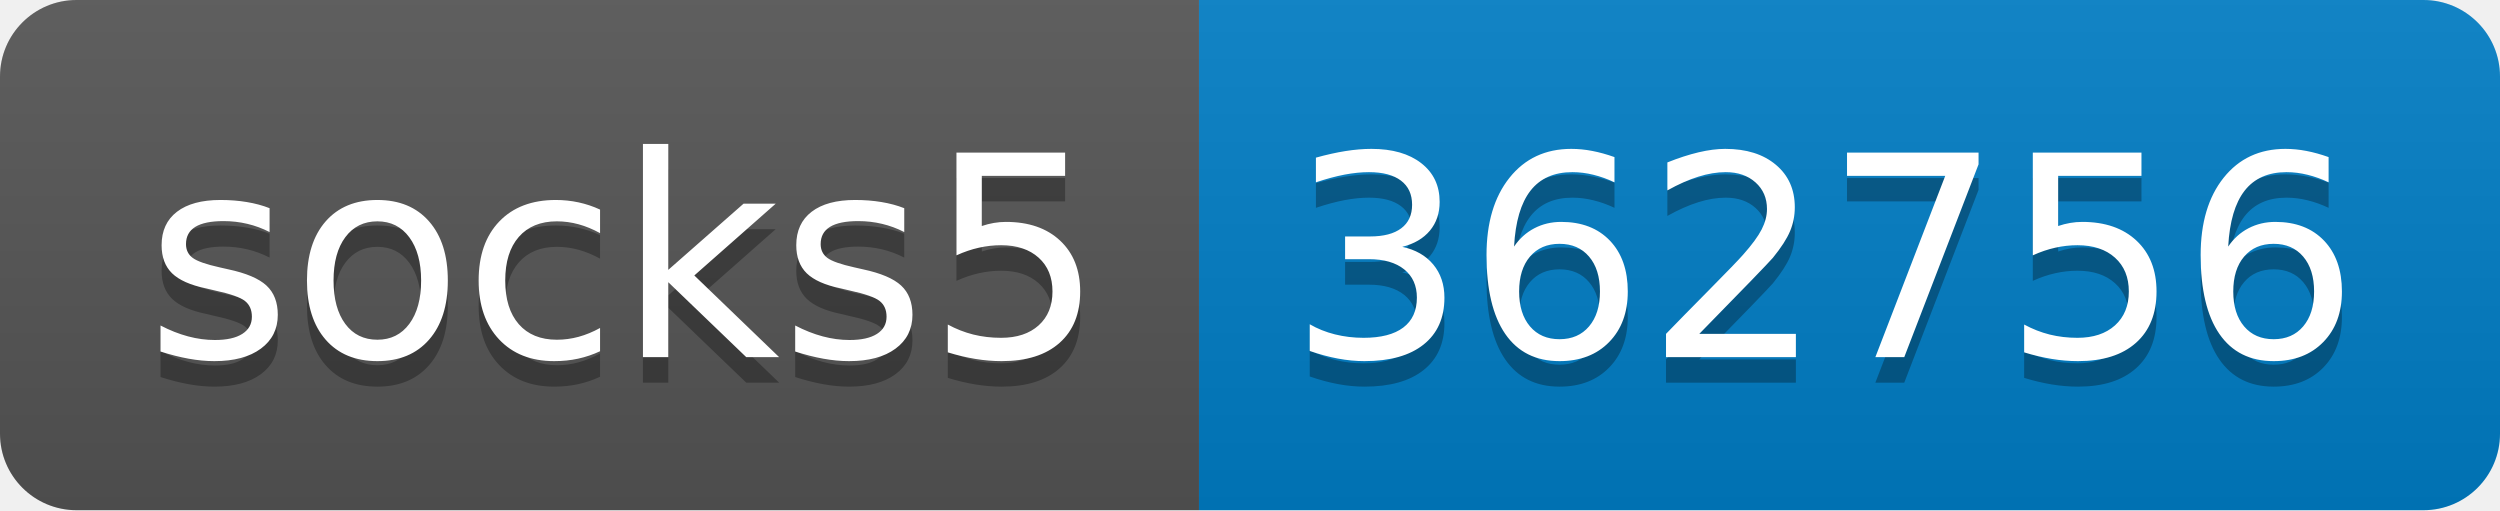
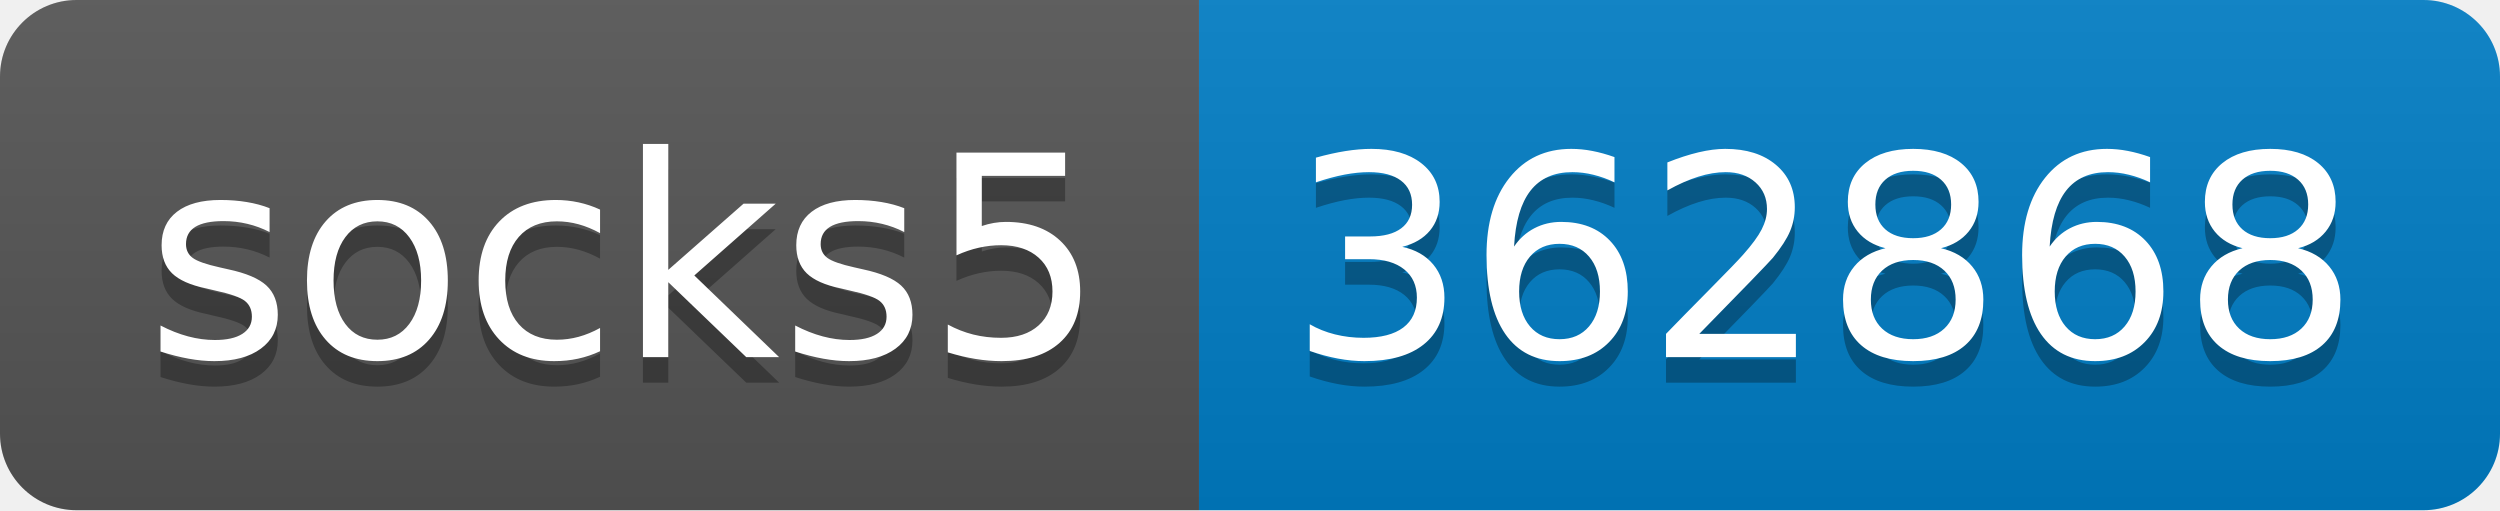
- <svg xmlns="http://www.w3.org/2000/svg" width="98" height="20" role="img" aria-label="socks5: 362756">
+ <svg xmlns="http://www.w3.org/2000/svg" width="98" height="20" role="img" aria-label="socks5: 362868">
  <linearGradient id="s" x2="0" y2="100%">
    <stop offset="0" stop-color="#bbb" stop-opacity=".1" />
    <stop offset="1" stop-opacity=".1" />
  </linearGradient>
  <clipPath id="r">
    <rect width="98" height="20" rx="3" fill="#fff" />
  </clipPath>
  <g clip-path="url(#r)">
    <rect width="47" height="20" fill="#555" />
    <rect x="47" width="51" height="20" fill="#007ec6" />
    <rect width="98" height="20" fill="url(#s)" />
  </g>
  <g fill="#fff" text-anchor="middle" font-family="Verdana,Geneva,DejaVu Sans,sans-serif" text-rendering="geometricPrecision" font-size="110">
    <text aria-hidden="true" x="245" y="150" fill="#010101" fill-opacity=".3" transform="scale(.1)" textLength="370">socks5</text>
    <text x="245" y="140" transform="scale(.1)" fill="#fff" textLength="370">socks5</text>
-     <text aria-hidden="true" x="715" y="150" fill="#010101" fill-opacity=".3" transform="scale(.1)" textLength="410">362756</text>
-     <text x="715" y="140" transform="scale(.1)" fill="#fff" textLength="410">362756</text>
+     <text aria-hidden="true" x="715" y="150" fill="#010101" fill-opacity=".3" transform="scale(.1)" textLength="410">362868</text>
+     <text x="715" y="140" transform="scale(.1)" fill="#fff" textLength="410">362868</text>
  </g>
</svg>
